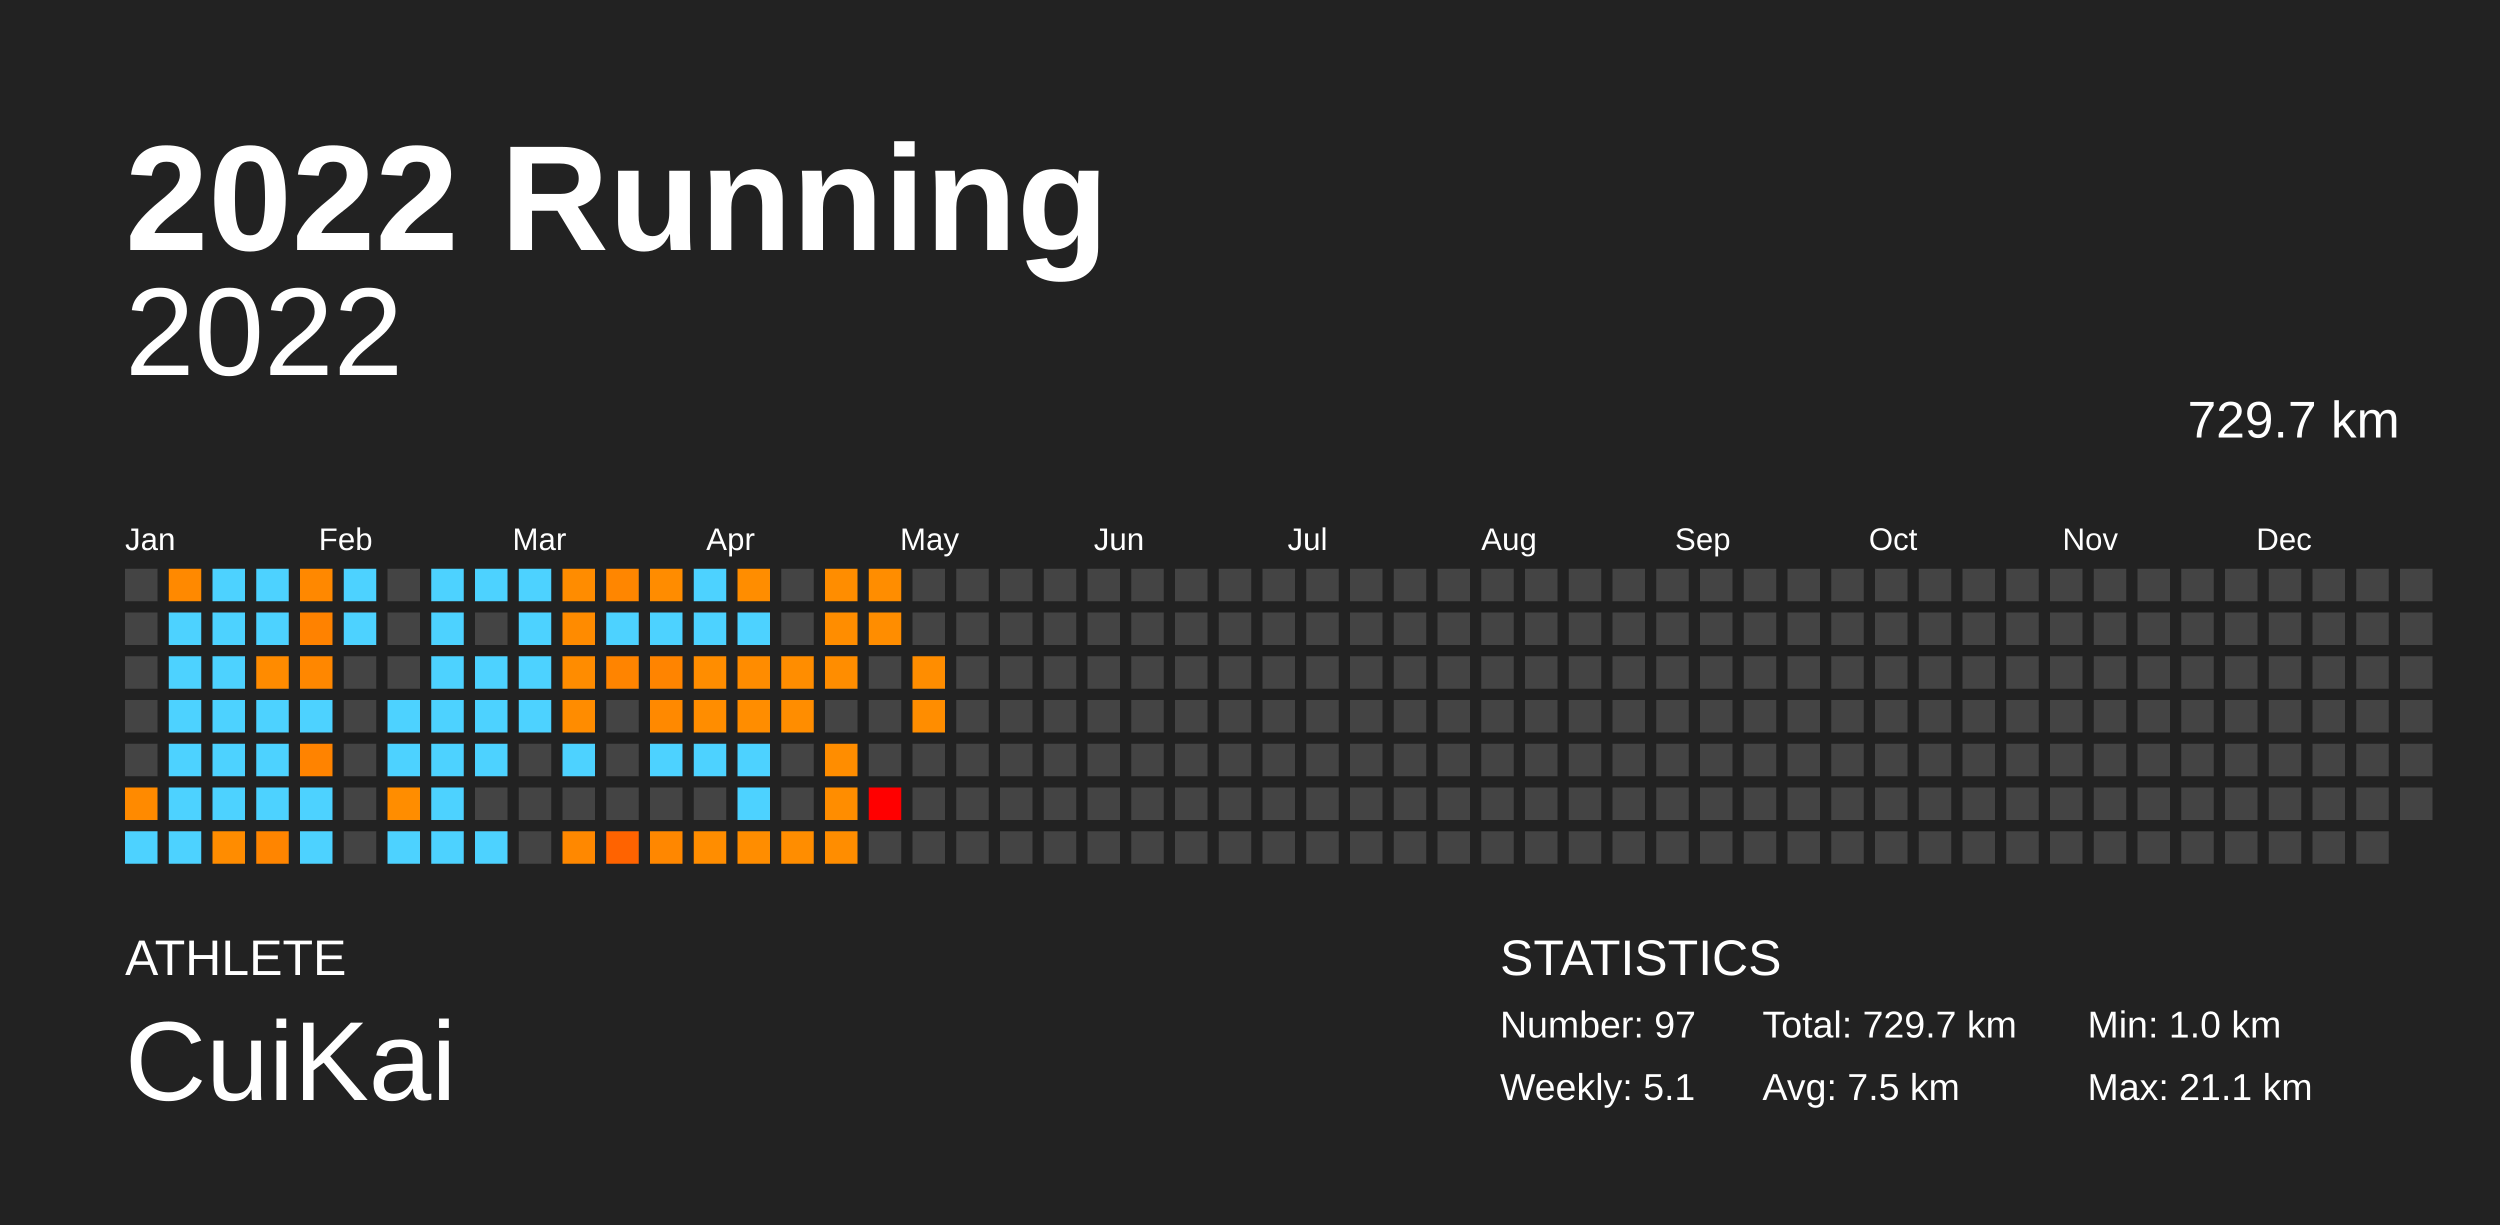
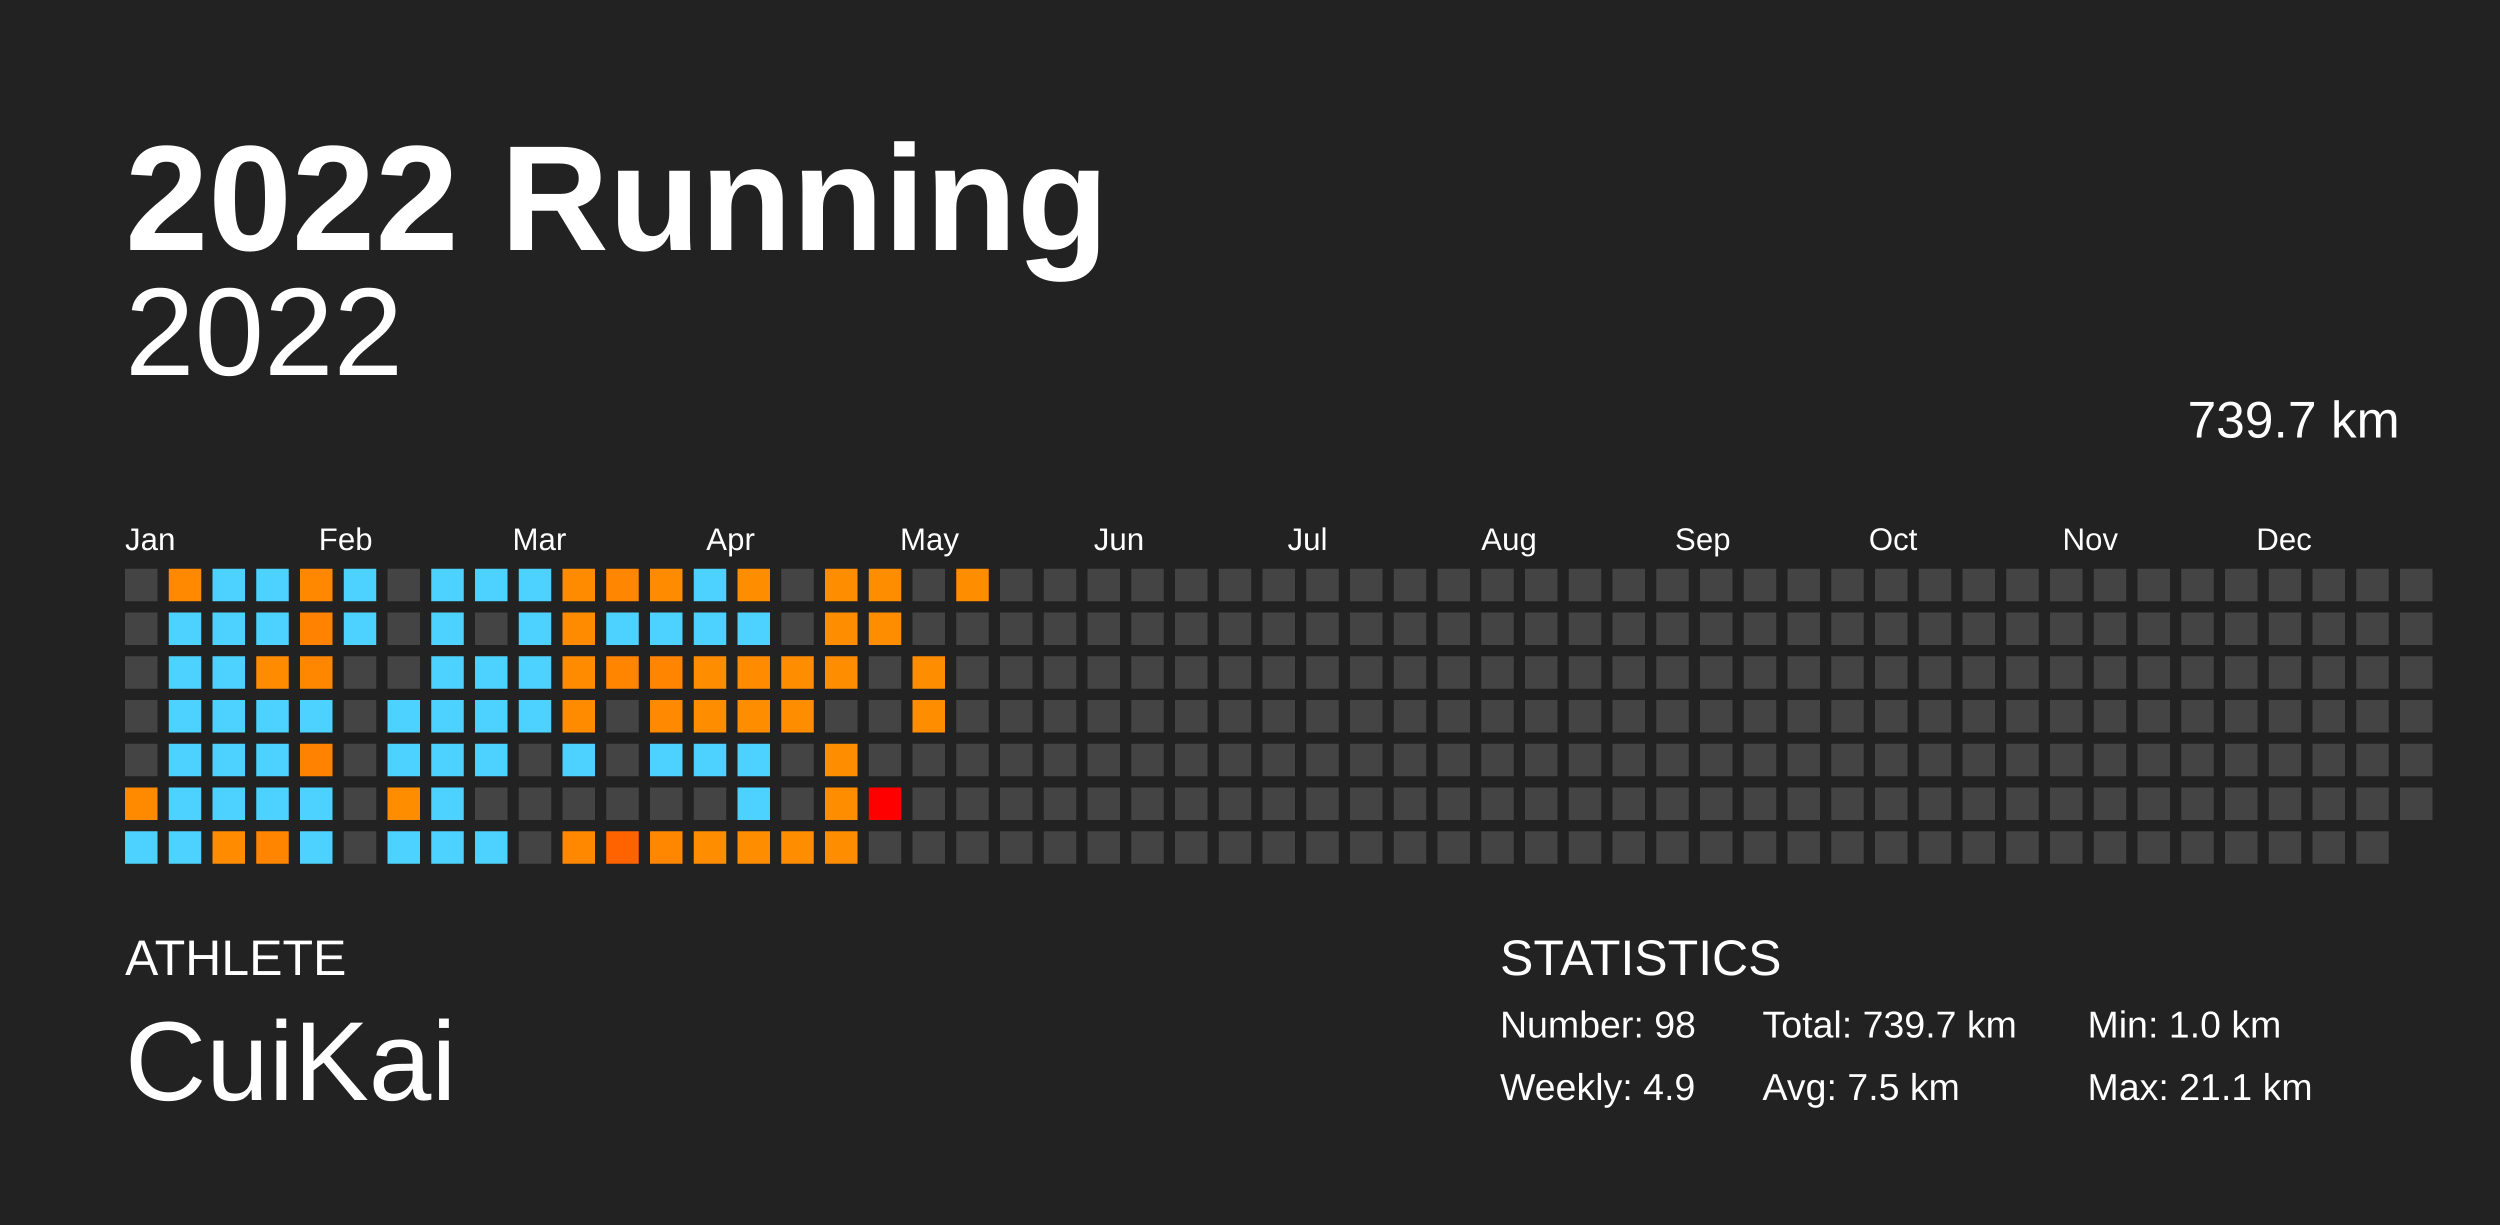
<svg xmlns="http://www.w3.org/2000/svg" baseProfile="full" height="98mm" version="1.1" viewBox="0,0,200,98" width="200mm">
  <defs />
  <rect fill="#222222" height="98" width="200" x="0" y="0" />
  <text fill="#FFFFFF" style="font-size:12px; font-family:Arial; font-weight:bold;" x="10" y="20">2022 Running</text>
  <text fill="#FFFFFF" style="font-size:4px; font-family:Arial" x="10" y="78">ATHLETE</text>
  <text fill="#FFFFFF" style="font-size:9px; font-family:Arial" x="10" y="88">CuiKai</text>
  <text fill="#FFFFFF" style="font-size:4px; font-family:Arial" x="120" y="78">STATISTICS</text>
-   <text fill="#FFFFFF" style="font-size:3px; font-family:Arial" x="120" y="83">Number: 97</text>
-   <text fill="#FFFFFF" style="font-size:3px; font-family:Arial" x="120" y="88">Weekly: 5.1</text>
-   <text fill="#FFFFFF" style="font-size:3px; font-family:Arial" x="141" y="83">Total: 729.7 km</text>
+   <text fill="#FFFFFF" style="font-size:3px; font-family:Arial" x="120" y="83">Number: 98</text>
+   <text fill="#FFFFFF" style="font-size:3px; font-family:Arial" x="120" y="88">Weekly: 4.9</text>
+   <text fill="#FFFFFF" style="font-size:3px; font-family:Arial" x="141" y="83">Total: 739.7 km</text>
  <text fill="#FFFFFF" style="font-size:3px; font-family:Arial" x="141" y="88">Avg: 7.5 km</text>
  <text fill="#FFFFFF" style="font-size:3px; font-family:Arial" x="167" y="83">Min: 1.0 km</text>
  <text fill="#FFFFFF" style="font-size:3px; font-family:Arial" x="167" y="88">Max: 21.1 km</text>
  <text alignment-baseline="hanging" fill="#FFFFFF" style="font-size:10.0px; font-family:Arial;" x="10" y="30">2022</text>
-   <text alignment-baseline="hanging" fill="#FFFFFF" style="font-size:4.125px; font-family:Arial;" x="175" y="35">729.7 km</text>
+   <text alignment-baseline="hanging" fill="#FFFFFF" style="font-size:4.125px; font-family:Arial;" x="175" y="35">739.7 km</text>
  <text fill="#FFFFFF" style="font-size:2.5px; font-family:Arial" x="10.0" y="44">Jan</text>
  <text fill="#FFFFFF" style="font-size:2.5px; font-family:Arial" x="25.5" y="44">Feb</text>
  <text fill="#FFFFFF" style="font-size:2.5px; font-family:Arial" x="41.0" y="44">Mar</text>
  <text fill="#FFFFFF" style="font-size:2.5px; font-family:Arial" x="56.5" y="44">Apr</text>
  <text fill="#FFFFFF" style="font-size:2.5px; font-family:Arial" x="72.0" y="44">May</text>
  <text fill="#FFFFFF" style="font-size:2.5px; font-family:Arial" x="87.5" y="44">Jun</text>
  <text fill="#FFFFFF" style="font-size:2.5px; font-family:Arial" x="103.0" y="44">Jul</text>
  <text fill="#FFFFFF" style="font-size:2.5px; font-family:Arial" x="118.5" y="44">Aug</text>
  <text fill="#FFFFFF" style="font-size:2.5px; font-family:Arial" x="134.0" y="44">Sep</text>
  <text fill="#FFFFFF" style="font-size:2.5px; font-family:Arial" x="149.5" y="44">Oct</text>
  <text fill="#FFFFFF" style="font-size:2.5px; font-family:Arial" x="165.0" y="44">Nov</text>
  <text fill="#FFFFFF" style="font-size:2.5px; font-family:Arial" x="180.5" y="44">Dec</text>
  <rect fill="#444444" height="2.6" width="2.6" x="10.0" y="45.5" />
  <rect fill="#444444" height="2.6" width="2.6" x="10.0" y="49.0" />
  <rect fill="#444444" height="2.6" width="2.6" x="10.0" y="52.5" />
  <rect fill="#444444" height="2.6" width="2.6" x="10.0" y="56.0" />
  <rect fill="#444444" height="2.6" width="2.6" x="10.0" y="59.5" />
  <rect fill="#ff8a00" height="2.6" width="2.6" x="10.0" y="63.0" />
  <rect fill="#4dd2ff" height="2.6" width="2.6" x="10.0" y="66.5" />
  <rect fill="#ff8900" height="2.6" width="2.6" x="13.5" y="45.5" />
  <rect fill="#4dd2ff" height="2.6" width="2.6" x="13.5" y="49.0" />
  <rect fill="#4dd2ff" height="2.6" width="2.6" x="13.5" y="52.5" />
  <rect fill="#4dd2ff" height="2.6" width="2.6" x="13.5" y="56.0" />
  <rect fill="#4dd2ff" height="2.6" width="2.6" x="13.5" y="59.5" />
  <rect fill="#4dd2ff" height="2.6" width="2.6" x="13.5" y="63.0" />
  <rect fill="#4dd2ff" height="2.6" width="2.6" x="13.5" y="66.5" />
  <rect fill="#4dd2ff" height="2.6" width="2.6" x="17.0" y="45.5" />
  <rect fill="#4dd2ff" height="2.6" width="2.6" x="17.0" y="49.0" />
  <rect fill="#4dd2ff" height="2.6" width="2.6" x="17.0" y="52.5" />
  <rect fill="#4dd2ff" height="2.6" width="2.6" x="17.0" y="56.0" />
  <rect fill="#4dd2ff" height="2.6" width="2.6" x="17.0" y="59.5" />
  <rect fill="#4dd2ff" height="2.6" width="2.6" x="17.0" y="63.0" />
  <rect fill="#ff8c00" height="2.6" width="2.6" x="17.0" y="66.5" />
  <rect fill="#4dd2ff" height="2.6" width="2.6" x="20.5" y="45.5" />
  <rect fill="#4dd2ff" height="2.6" width="2.6" x="20.5" y="49.0" />
  <rect fill="#ff8b00" height="2.6" width="2.6" x="20.5" y="52.5" />
  <rect fill="#4dd2ff" height="2.6" width="2.6" x="20.5" y="56.0" />
  <rect fill="#4dd2ff" height="2.6" width="2.6" x="20.5" y="59.5" />
  <rect fill="#4dd2ff" height="2.6" width="2.6" x="20.5" y="63.0" />
  <rect fill="#ff8500" height="2.6" width="2.6" x="20.5" y="66.5" />
  <rect fill="#ff8800" height="2.6" width="2.6" x="24.0" y="45.5" />
  <rect fill="#ff8200" height="2.6" width="2.6" x="24.0" y="49.0" />
  <rect fill="#ff8700" height="2.6" width="2.6" x="24.0" y="52.5" />
  <rect fill="#4dd2ff" height="2.6" width="2.6" x="24.0" y="56.0" />
  <rect fill="#ff8300" height="2.6" width="2.6" x="24.0" y="59.5" />
  <rect fill="#4dd2ff" height="2.6" width="2.6" x="24.0" y="63.0" />
  <rect fill="#4dd2ff" height="2.6" width="2.6" x="24.0" y="66.5" />
  <rect fill="#4dd2ff" height="2.6" width="2.6" x="27.5" y="45.5" />
  <rect fill="#4dd2ff" height="2.6" width="2.6" x="27.5" y="49.0" />
  <rect fill="#444444" height="2.6" width="2.6" x="27.5" y="52.5" />
  <rect fill="#444444" height="2.6" width="2.6" x="27.5" y="56.0" />
  <rect fill="#444444" height="2.6" width="2.6" x="27.5" y="59.5" />
  <rect fill="#444444" height="2.6" width="2.6" x="27.5" y="63.0" />
  <rect fill="#444444" height="2.6" width="2.6" x="27.5" y="66.5" />
  <rect fill="#444444" height="2.6" width="2.6" x="31.0" y="45.5" />
  <rect fill="#444444" height="2.6" width="2.6" x="31.0" y="49.0" />
  <rect fill="#444444" height="2.6" width="2.6" x="31.0" y="52.5" />
  <rect fill="#4dd2ff" height="2.6" width="2.6" x="31.0" y="56.0" />
  <rect fill="#4dd2ff" height="2.6" width="2.6" x="31.0" y="59.5" />
  <rect fill="#ff8d00" height="2.6" width="2.6" x="31.0" y="63.0" />
  <rect fill="#4dd2ff" height="2.6" width="2.6" x="31.0" y="66.5" />
  <rect fill="#4dd2ff" height="2.6" width="2.6" x="34.5" y="45.5" />
  <rect fill="#4dd2ff" height="2.6" width="2.6" x="34.5" y="49.0" />
  <rect fill="#4dd2ff" height="2.6" width="2.6" x="34.5" y="52.5" />
  <rect fill="#4dd2ff" height="2.6" width="2.6" x="34.5" y="56.0" />
  <rect fill="#4dd2ff" height="2.6" width="2.6" x="34.5" y="59.5" />
  <rect fill="#4dd2ff" height="2.6" width="2.6" x="34.5" y="63.0" />
  <rect fill="#4dd2ff" height="2.6" width="2.6" x="34.5" y="66.5" />
  <rect fill="#4dd2ff" height="2.6" width="2.6" x="38.0" y="45.5" />
  <rect fill="#444444" height="2.6" width="2.6" x="38.0" y="49.0" />
  <rect fill="#4dd2ff" height="2.6" width="2.6" x="38.0" y="52.5" />
  <rect fill="#4dd2ff" height="2.6" width="2.6" x="38.0" y="56.0" />
  <rect fill="#4dd2ff" height="2.6" width="2.6" x="38.0" y="59.5" />
  <rect fill="#444444" height="2.6" width="2.6" x="38.0" y="63.0" />
  <rect fill="#4dd2ff" height="2.6" width="2.6" x="38.0" y="66.5" />
  <rect fill="#4dd2ff" height="2.6" width="2.6" x="41.5" y="45.5" />
  <rect fill="#4dd2ff" height="2.6" width="2.6" x="41.5" y="49.0" />
  <rect fill="#4dd2ff" height="2.6" width="2.6" x="41.5" y="52.5" />
  <rect fill="#4dd2ff" height="2.6" width="2.6" x="41.5" y="56.0" />
  <rect fill="#444444" height="2.6" width="2.6" x="41.5" y="59.5" />
  <rect fill="#444444" height="2.6" width="2.6" x="41.5" y="63.0" />
  <rect fill="#444444" height="2.6" width="2.6" x="41.5" y="66.5" />
  <rect fill="#ff8c00" height="2.6" width="2.6" x="45.0" y="45.5" />
  <rect fill="#ff8b00" height="2.6" width="2.6" x="45.0" y="49.0" />
  <rect fill="#ff8c00" height="2.6" width="2.6" x="45.0" y="52.5" />
  <rect fill="#ff8c00" height="2.6" width="2.6" x="45.0" y="56.0" />
  <rect fill="#4dd2ff" height="2.6" width="2.6" x="45.0" y="59.5" />
  <rect fill="#444444" height="2.6" width="2.6" x="45.0" y="63.0" />
  <rect fill="#ff8800" height="2.6" width="2.6" x="45.0" y="66.5" />
  <rect fill="#ff8600" height="2.6" width="2.6" x="48.5" y="45.5" />
  <rect fill="#4dd2ff" height="2.6" width="2.6" x="48.5" y="49.0" />
  <rect fill="#ff8400" height="2.6" width="2.6" x="48.5" y="52.5" />
  <rect fill="#444444" height="2.6" width="2.6" x="48.5" y="56.0" />
  <rect fill="#444444" height="2.6" width="2.6" x="48.5" y="59.5" />
  <rect fill="#444444" height="2.6" width="2.6" x="48.5" y="63.0" />
  <rect fill="#ff6300" height="2.6" width="2.6" x="48.5" y="66.5" />
  <rect fill="#ff8c00" height="2.6" width="2.6" x="52.0" y="45.5" />
  <rect fill="#4dd2ff" height="2.6" width="2.6" x="52.0" y="49.0" />
  <rect fill="#ff8400" height="2.6" width="2.6" x="52.0" y="52.5" />
  <rect fill="#ff8900" height="2.6" width="2.6" x="52.0" y="56.0" />
  <rect fill="#4dd2ff" height="2.6" width="2.6" x="52.0" y="59.5" />
  <rect fill="#444444" height="2.6" width="2.6" x="52.0" y="63.0" />
  <rect fill="#ff8700" height="2.6" width="2.6" x="52.0" y="66.5" />
  <rect fill="#4dd2ff" height="2.6" width="2.6" x="55.5" y="45.5" />
  <rect fill="#4dd2ff" height="2.6" width="2.6" x="55.5" y="49.0" />
  <rect fill="#ff8d00" height="2.6" width="2.6" x="55.5" y="52.5" />
  <rect fill="#ff8d00" height="2.6" width="2.6" x="55.5" y="56.0" />
  <rect fill="#4dd2ff" height="2.6" width="2.6" x="55.5" y="59.5" />
  <rect fill="#444444" height="2.6" width="2.6" x="55.5" y="63.0" />
  <rect fill="#ff8d00" height="2.6" width="2.6" x="55.5" y="66.5" />
  <rect fill="#ff8d00" height="2.6" width="2.6" x="59.0" y="45.5" />
  <rect fill="#4dd2ff" height="2.6" width="2.6" x="59.0" y="49.0" />
  <rect fill="#ff8c00" height="2.6" width="2.6" x="59.0" y="52.5" />
  <rect fill="#ff8d00" height="2.6" width="2.6" x="59.0" y="56.0" />
  <rect fill="#4dd2ff" height="2.6" width="2.6" x="59.0" y="59.5" />
  <rect fill="#4dd2ff" height="2.6" width="2.6" x="59.0" y="63.0" />
  <rect fill="#ff8d00" height="2.6" width="2.6" x="59.0" y="66.5" />
  <rect fill="#444444" height="2.6" width="2.6" x="62.5" y="45.5" />
  <rect fill="#444444" height="2.6" width="2.6" x="62.5" y="49.0" />
  <rect fill="#ff8d00" height="2.6" width="2.6" x="62.5" y="52.5" />
  <rect fill="#ff8d00" height="2.6" width="2.6" x="62.5" y="56.0" />
  <rect fill="#444444" height="2.6" width="2.6" x="62.5" y="59.5" />
  <rect fill="#444444" height="2.6" width="2.6" x="62.5" y="63.0" />
  <rect fill="#ff8d00" height="2.6" width="2.6" x="62.5" y="66.5" />
  <rect fill="#ff8d00" height="2.6" width="2.6" x="66.0" y="45.5" />
  <rect fill="#ff8d00" height="2.6" width="2.6" x="66.0" y="49.0" />
  <rect fill="#ff8d00" height="2.6" width="2.6" x="66.0" y="52.5" />
  <rect fill="#444444" height="2.6" width="2.6" x="66.0" y="56.0" />
  <rect fill="#ff8d00" height="2.6" width="2.6" x="66.0" y="59.5" />
  <rect fill="#ff8d00" height="2.6" width="2.6" x="66.0" y="63.0" />
  <rect fill="#ff8d00" height="2.6" width="2.6" x="66.0" y="66.5" />
  <rect fill="#ff8d00" height="2.6" width="2.6" x="69.5" y="45.5" />
  <rect fill="#ff8d00" height="2.6" width="2.6" x="69.5" y="49.0" />
  <rect fill="#444444" height="2.6" width="2.6" x="69.5" y="52.5" />
  <rect fill="#444444" height="2.6" width="2.6" x="69.5" y="56.0" />
  <rect fill="#444444" height="2.6" width="2.6" x="69.5" y="59.5" />
  <rect fill="red" height="2.6" width="2.6" x="69.5" y="63.0" />
  <rect fill="#444444" height="2.6" width="2.6" x="69.5" y="66.5" />
  <rect fill="#444444" height="2.6" width="2.6" x="73.0" y="45.5" />
  <rect fill="#444444" height="2.6" width="2.6" x="73.0" y="49.0" />
  <rect fill="#ff8d00" height="2.6" width="2.6" x="73.0" y="52.5" />
  <rect fill="#ff8d00" height="2.6" width="2.6" x="73.0" y="56.0" />
  <rect fill="#444444" height="2.6" width="2.6" x="73.0" y="59.5" />
  <rect fill="#444444" height="2.6" width="2.6" x="73.0" y="63.0" />
  <rect fill="#444444" height="2.6" width="2.6" x="73.0" y="66.5" />
-   <rect fill="#444444" height="2.6" width="2.6" x="76.5" y="45.5" />
+   <rect fill="#ff8d00" height="2.6" width="2.6" x="76.5" y="45.5" />
  <rect fill="#444444" height="2.6" width="2.6" x="76.5" y="49.0" />
  <rect fill="#444444" height="2.6" width="2.6" x="76.5" y="52.5" />
  <rect fill="#444444" height="2.6" width="2.6" x="76.5" y="56.0" />
  <rect fill="#444444" height="2.6" width="2.6" x="76.5" y="59.5" />
  <rect fill="#444444" height="2.6" width="2.6" x="76.5" y="63.0" />
  <rect fill="#444444" height="2.6" width="2.6" x="76.5" y="66.5" />
  <rect fill="#444444" height="2.6" width="2.6" x="80.0" y="45.5" />
  <rect fill="#444444" height="2.6" width="2.6" x="80.0" y="49.0" />
  <rect fill="#444444" height="2.6" width="2.6" x="80.0" y="52.5" />
  <rect fill="#444444" height="2.6" width="2.6" x="80.0" y="56.0" />
  <rect fill="#444444" height="2.6" width="2.6" x="80.0" y="59.5" />
  <rect fill="#444444" height="2.6" width="2.6" x="80.0" y="63.0" />
  <rect fill="#444444" height="2.6" width="2.6" x="80.0" y="66.5" />
  <rect fill="#444444" height="2.6" width="2.6" x="83.5" y="45.5" />
  <rect fill="#444444" height="2.6" width="2.6" x="83.5" y="49.0" />
  <rect fill="#444444" height="2.6" width="2.6" x="83.5" y="52.5" />
  <rect fill="#444444" height="2.6" width="2.6" x="83.5" y="56.0" />
  <rect fill="#444444" height="2.6" width="2.6" x="83.5" y="59.5" />
  <rect fill="#444444" height="2.6" width="2.6" x="83.5" y="63.0" />
  <rect fill="#444444" height="2.6" width="2.6" x="83.5" y="66.5" />
  <rect fill="#444444" height="2.6" width="2.6" x="87.0" y="45.5" />
  <rect fill="#444444" height="2.6" width="2.6" x="87.0" y="49.0" />
  <rect fill="#444444" height="2.6" width="2.6" x="87.0" y="52.5" />
  <rect fill="#444444" height="2.6" width="2.6" x="87.0" y="56.0" />
  <rect fill="#444444" height="2.6" width="2.6" x="87.0" y="59.5" />
  <rect fill="#444444" height="2.6" width="2.6" x="87.0" y="63.0" />
  <rect fill="#444444" height="2.6" width="2.6" x="87.0" y="66.5" />
  <rect fill="#444444" height="2.6" width="2.6" x="90.5" y="45.5" />
  <rect fill="#444444" height="2.6" width="2.6" x="90.5" y="49.0" />
  <rect fill="#444444" height="2.6" width="2.6" x="90.5" y="52.5" />
  <rect fill="#444444" height="2.6" width="2.6" x="90.5" y="56.0" />
  <rect fill="#444444" height="2.6" width="2.6" x="90.5" y="59.5" />
  <rect fill="#444444" height="2.6" width="2.6" x="90.5" y="63.0" />
  <rect fill="#444444" height="2.6" width="2.6" x="90.5" y="66.5" />
  <rect fill="#444444" height="2.6" width="2.6" x="94.0" y="45.5" />
  <rect fill="#444444" height="2.6" width="2.6" x="94.0" y="49.0" />
  <rect fill="#444444" height="2.6" width="2.6" x="94.0" y="52.5" />
  <rect fill="#444444" height="2.6" width="2.6" x="94.0" y="56.0" />
  <rect fill="#444444" height="2.6" width="2.6" x="94.0" y="59.5" />
  <rect fill="#444444" height="2.6" width="2.6" x="94.0" y="63.0" />
  <rect fill="#444444" height="2.6" width="2.6" x="94.0" y="66.5" />
  <rect fill="#444444" height="2.6" width="2.6" x="97.5" y="45.5" />
  <rect fill="#444444" height="2.6" width="2.6" x="97.5" y="49.0" />
  <rect fill="#444444" height="2.6" width="2.6" x="97.5" y="52.5" />
  <rect fill="#444444" height="2.6" width="2.6" x="97.5" y="56.0" />
  <rect fill="#444444" height="2.6" width="2.6" x="97.5" y="59.5" />
  <rect fill="#444444" height="2.6" width="2.6" x="97.5" y="63.0" />
  <rect fill="#444444" height="2.6" width="2.6" x="97.5" y="66.5" />
  <rect fill="#444444" height="2.6" width="2.6" x="101.0" y="45.5" />
  <rect fill="#444444" height="2.6" width="2.6" x="101.0" y="49.0" />
  <rect fill="#444444" height="2.6" width="2.6" x="101.0" y="52.5" />
  <rect fill="#444444" height="2.6" width="2.6" x="101.0" y="56.0" />
  <rect fill="#444444" height="2.6" width="2.6" x="101.0" y="59.5" />
  <rect fill="#444444" height="2.6" width="2.6" x="101.0" y="63.0" />
  <rect fill="#444444" height="2.6" width="2.6" x="101.0" y="66.5" />
  <rect fill="#444444" height="2.6" width="2.6" x="104.5" y="45.5" />
  <rect fill="#444444" height="2.6" width="2.6" x="104.5" y="49.0" />
  <rect fill="#444444" height="2.6" width="2.6" x="104.5" y="52.5" />
  <rect fill="#444444" height="2.6" width="2.6" x="104.5" y="56.0" />
  <rect fill="#444444" height="2.6" width="2.6" x="104.5" y="59.5" />
  <rect fill="#444444" height="2.6" width="2.6" x="104.5" y="63.0" />
  <rect fill="#444444" height="2.6" width="2.6" x="104.5" y="66.5" />
  <rect fill="#444444" height="2.6" width="2.6" x="108.0" y="45.5" />
  <rect fill="#444444" height="2.6" width="2.6" x="108.0" y="49.0" />
  <rect fill="#444444" height="2.6" width="2.6" x="108.0" y="52.5" />
  <rect fill="#444444" height="2.6" width="2.6" x="108.0" y="56.0" />
  <rect fill="#444444" height="2.6" width="2.6" x="108.0" y="59.5" />
  <rect fill="#444444" height="2.6" width="2.6" x="108.0" y="63.0" />
  <rect fill="#444444" height="2.6" width="2.6" x="108.0" y="66.5" />
  <rect fill="#444444" height="2.6" width="2.6" x="111.5" y="45.5" />
  <rect fill="#444444" height="2.6" width="2.6" x="111.5" y="49.0" />
  <rect fill="#444444" height="2.6" width="2.6" x="111.5" y="52.5" />
  <rect fill="#444444" height="2.6" width="2.6" x="111.5" y="56.0" />
  <rect fill="#444444" height="2.6" width="2.6" x="111.5" y="59.5" />
  <rect fill="#444444" height="2.6" width="2.6" x="111.5" y="63.0" />
  <rect fill="#444444" height="2.6" width="2.6" x="111.5" y="66.5" />
  <rect fill="#444444" height="2.6" width="2.6" x="115.0" y="45.5" />
  <rect fill="#444444" height="2.6" width="2.6" x="115.0" y="49.0" />
  <rect fill="#444444" height="2.6" width="2.6" x="115.0" y="52.5" />
  <rect fill="#444444" height="2.6" width="2.6" x="115.0" y="56.0" />
  <rect fill="#444444" height="2.6" width="2.6" x="115.0" y="59.5" />
  <rect fill="#444444" height="2.6" width="2.6" x="115.0" y="63.0" />
  <rect fill="#444444" height="2.6" width="2.6" x="115.0" y="66.5" />
  <rect fill="#444444" height="2.6" width="2.6" x="118.5" y="45.5" />
  <rect fill="#444444" height="2.6" width="2.6" x="118.5" y="49.0" />
  <rect fill="#444444" height="2.6" width="2.6" x="118.5" y="52.5" />
  <rect fill="#444444" height="2.6" width="2.6" x="118.5" y="56.0" />
  <rect fill="#444444" height="2.6" width="2.6" x="118.5" y="59.5" />
  <rect fill="#444444" height="2.6" width="2.6" x="118.5" y="63.0" />
  <rect fill="#444444" height="2.6" width="2.6" x="118.5" y="66.5" />
  <rect fill="#444444" height="2.6" width="2.6" x="122.0" y="45.5" />
  <rect fill="#444444" height="2.6" width="2.6" x="122.0" y="49.0" />
  <rect fill="#444444" height="2.6" width="2.6" x="122.0" y="52.5" />
  <rect fill="#444444" height="2.6" width="2.6" x="122.0" y="56.0" />
  <rect fill="#444444" height="2.6" width="2.6" x="122.0" y="59.5" />
  <rect fill="#444444" height="2.6" width="2.6" x="122.0" y="63.0" />
  <rect fill="#444444" height="2.6" width="2.6" x="122.0" y="66.5" />
  <rect fill="#444444" height="2.6" width="2.6" x="125.5" y="45.5" />
  <rect fill="#444444" height="2.6" width="2.6" x="125.5" y="49.0" />
  <rect fill="#444444" height="2.6" width="2.6" x="125.5" y="52.5" />
  <rect fill="#444444" height="2.6" width="2.6" x="125.5" y="56.0" />
  <rect fill="#444444" height="2.6" width="2.6" x="125.5" y="59.5" />
  <rect fill="#444444" height="2.6" width="2.6" x="125.5" y="63.0" />
  <rect fill="#444444" height="2.6" width="2.6" x="125.5" y="66.5" />
  <rect fill="#444444" height="2.6" width="2.6" x="129.0" y="45.5" />
  <rect fill="#444444" height="2.6" width="2.6" x="129.0" y="49.0" />
  <rect fill="#444444" height="2.6" width="2.6" x="129.0" y="52.5" />
  <rect fill="#444444" height="2.6" width="2.6" x="129.0" y="56.0" />
  <rect fill="#444444" height="2.6" width="2.6" x="129.0" y="59.5" />
  <rect fill="#444444" height="2.6" width="2.6" x="129.0" y="63.0" />
  <rect fill="#444444" height="2.6" width="2.6" x="129.0" y="66.5" />
  <rect fill="#444444" height="2.6" width="2.6" x="132.5" y="45.5" />
  <rect fill="#444444" height="2.6" width="2.6" x="132.5" y="49.0" />
  <rect fill="#444444" height="2.6" width="2.6" x="132.5" y="52.5" />
  <rect fill="#444444" height="2.6" width="2.6" x="132.5" y="56.0" />
  <rect fill="#444444" height="2.6" width="2.6" x="132.5" y="59.5" />
  <rect fill="#444444" height="2.6" width="2.6" x="132.5" y="63.0" />
  <rect fill="#444444" height="2.6" width="2.6" x="132.5" y="66.5" />
  <rect fill="#444444" height="2.6" width="2.6" x="136.0" y="45.5" />
  <rect fill="#444444" height="2.6" width="2.6" x="136.0" y="49.0" />
  <rect fill="#444444" height="2.6" width="2.6" x="136.0" y="52.5" />
  <rect fill="#444444" height="2.6" width="2.6" x="136.0" y="56.0" />
  <rect fill="#444444" height="2.6" width="2.6" x="136.0" y="59.5" />
  <rect fill="#444444" height="2.6" width="2.6" x="136.0" y="63.0" />
  <rect fill="#444444" height="2.6" width="2.6" x="136.0" y="66.5" />
  <rect fill="#444444" height="2.6" width="2.6" x="139.5" y="45.5" />
  <rect fill="#444444" height="2.6" width="2.6" x="139.5" y="49.0" />
  <rect fill="#444444" height="2.6" width="2.6" x="139.5" y="52.5" />
  <rect fill="#444444" height="2.6" width="2.6" x="139.5" y="56.0" />
  <rect fill="#444444" height="2.6" width="2.6" x="139.5" y="59.5" />
  <rect fill="#444444" height="2.6" width="2.6" x="139.5" y="63.0" />
  <rect fill="#444444" height="2.6" width="2.6" x="139.5" y="66.5" />
  <rect fill="#444444" height="2.6" width="2.6" x="143.0" y="45.5" />
  <rect fill="#444444" height="2.6" width="2.6" x="143.0" y="49.0" />
  <rect fill="#444444" height="2.6" width="2.6" x="143.0" y="52.5" />
  <rect fill="#444444" height="2.6" width="2.6" x="143.0" y="56.0" />
  <rect fill="#444444" height="2.6" width="2.6" x="143.0" y="59.5" />
  <rect fill="#444444" height="2.6" width="2.6" x="143.0" y="63.0" />
  <rect fill="#444444" height="2.6" width="2.6" x="143.0" y="66.5" />
  <rect fill="#444444" height="2.6" width="2.6" x="146.5" y="45.5" />
  <rect fill="#444444" height="2.6" width="2.6" x="146.5" y="49.0" />
  <rect fill="#444444" height="2.6" width="2.6" x="146.5" y="52.5" />
  <rect fill="#444444" height="2.6" width="2.6" x="146.5" y="56.0" />
  <rect fill="#444444" height="2.6" width="2.6" x="146.5" y="59.5" />
  <rect fill="#444444" height="2.6" width="2.6" x="146.5" y="63.0" />
  <rect fill="#444444" height="2.6" width="2.6" x="146.5" y="66.5" />
  <rect fill="#444444" height="2.6" width="2.6" x="150.0" y="45.5" />
  <rect fill="#444444" height="2.6" width="2.6" x="150.0" y="49.0" />
  <rect fill="#444444" height="2.6" width="2.6" x="150.0" y="52.5" />
  <rect fill="#444444" height="2.6" width="2.6" x="150.0" y="56.0" />
  <rect fill="#444444" height="2.6" width="2.6" x="150.0" y="59.5" />
  <rect fill="#444444" height="2.6" width="2.6" x="150.0" y="63.0" />
  <rect fill="#444444" height="2.6" width="2.6" x="150.0" y="66.5" />
  <rect fill="#444444" height="2.6" width="2.6" x="153.5" y="45.5" />
  <rect fill="#444444" height="2.6" width="2.6" x="153.5" y="49.0" />
  <rect fill="#444444" height="2.6" width="2.6" x="153.5" y="52.5" />
  <rect fill="#444444" height="2.6" width="2.6" x="153.5" y="56.0" />
  <rect fill="#444444" height="2.6" width="2.6" x="153.5" y="59.5" />
  <rect fill="#444444" height="2.6" width="2.6" x="153.5" y="63.0" />
  <rect fill="#444444" height="2.6" width="2.6" x="153.5" y="66.5" />
  <rect fill="#444444" height="2.6" width="2.6" x="157.0" y="45.5" />
  <rect fill="#444444" height="2.6" width="2.6" x="157.0" y="49.0" />
  <rect fill="#444444" height="2.6" width="2.6" x="157.0" y="52.5" />
  <rect fill="#444444" height="2.6" width="2.6" x="157.0" y="56.0" />
  <rect fill="#444444" height="2.6" width="2.6" x="157.0" y="59.5" />
  <rect fill="#444444" height="2.6" width="2.6" x="157.0" y="63.0" />
  <rect fill="#444444" height="2.6" width="2.6" x="157.0" y="66.5" />
  <rect fill="#444444" height="2.6" width="2.6" x="160.5" y="45.5" />
  <rect fill="#444444" height="2.6" width="2.6" x="160.5" y="49.0" />
  <rect fill="#444444" height="2.6" width="2.6" x="160.5" y="52.5" />
  <rect fill="#444444" height="2.6" width="2.6" x="160.5" y="56.0" />
  <rect fill="#444444" height="2.6" width="2.6" x="160.5" y="59.5" />
  <rect fill="#444444" height="2.6" width="2.6" x="160.5" y="63.0" />
  <rect fill="#444444" height="2.6" width="2.6" x="160.5" y="66.5" />
  <rect fill="#444444" height="2.6" width="2.6" x="164.0" y="45.5" />
  <rect fill="#444444" height="2.6" width="2.6" x="164.0" y="49.0" />
  <rect fill="#444444" height="2.6" width="2.6" x="164.0" y="52.5" />
  <rect fill="#444444" height="2.6" width="2.6" x="164.0" y="56.0" />
  <rect fill="#444444" height="2.6" width="2.6" x="164.0" y="59.5" />
  <rect fill="#444444" height="2.6" width="2.6" x="164.0" y="63.0" />
  <rect fill="#444444" height="2.6" width="2.6" x="164.0" y="66.5" />
  <rect fill="#444444" height="2.6" width="2.6" x="167.5" y="45.5" />
  <rect fill="#444444" height="2.6" width="2.6" x="167.5" y="49.0" />
  <rect fill="#444444" height="2.6" width="2.6" x="167.5" y="52.5" />
  <rect fill="#444444" height="2.6" width="2.6" x="167.5" y="56.0" />
  <rect fill="#444444" height="2.6" width="2.6" x="167.5" y="59.5" />
  <rect fill="#444444" height="2.6" width="2.6" x="167.5" y="63.0" />
  <rect fill="#444444" height="2.6" width="2.6" x="167.5" y="66.5" />
  <rect fill="#444444" height="2.6" width="2.6" x="171.0" y="45.5" />
  <rect fill="#444444" height="2.6" width="2.6" x="171.0" y="49.0" />
  <rect fill="#444444" height="2.6" width="2.6" x="171.0" y="52.5" />
  <rect fill="#444444" height="2.6" width="2.6" x="171.0" y="56.0" />
  <rect fill="#444444" height="2.6" width="2.6" x="171.0" y="59.5" />
  <rect fill="#444444" height="2.6" width="2.6" x="171.0" y="63.0" />
  <rect fill="#444444" height="2.6" width="2.6" x="171.0" y="66.5" />
  <rect fill="#444444" height="2.6" width="2.6" x="174.5" y="45.5" />
  <rect fill="#444444" height="2.6" width="2.6" x="174.5" y="49.0" />
  <rect fill="#444444" height="2.6" width="2.6" x="174.5" y="52.5" />
  <rect fill="#444444" height="2.6" width="2.6" x="174.5" y="56.0" />
  <rect fill="#444444" height="2.6" width="2.6" x="174.5" y="59.5" />
  <rect fill="#444444" height="2.6" width="2.6" x="174.5" y="63.0" />
  <rect fill="#444444" height="2.6" width="2.6" x="174.5" y="66.5" />
  <rect fill="#444444" height="2.6" width="2.6" x="178.0" y="45.5" />
  <rect fill="#444444" height="2.6" width="2.6" x="178.0" y="49.0" />
  <rect fill="#444444" height="2.6" width="2.6" x="178.0" y="52.5" />
  <rect fill="#444444" height="2.6" width="2.6" x="178.0" y="56.0" />
  <rect fill="#444444" height="2.6" width="2.6" x="178.0" y="59.5" />
  <rect fill="#444444" height="2.6" width="2.6" x="178.0" y="63.0" />
  <rect fill="#444444" height="2.6" width="2.6" x="178.0" y="66.5" />
  <rect fill="#444444" height="2.6" width="2.6" x="181.5" y="45.5" />
  <rect fill="#444444" height="2.6" width="2.6" x="181.5" y="49.0" />
  <rect fill="#444444" height="2.6" width="2.6" x="181.5" y="52.5" />
  <rect fill="#444444" height="2.6" width="2.6" x="181.5" y="56.0" />
  <rect fill="#444444" height="2.6" width="2.6" x="181.5" y="59.5" />
  <rect fill="#444444" height="2.6" width="2.6" x="181.5" y="63.0" />
  <rect fill="#444444" height="2.6" width="2.6" x="181.5" y="66.5" />
  <rect fill="#444444" height="2.6" width="2.6" x="185.0" y="45.5" />
  <rect fill="#444444" height="2.6" width="2.6" x="185.0" y="49.0" />
  <rect fill="#444444" height="2.6" width="2.6" x="185.0" y="52.5" />
  <rect fill="#444444" height="2.6" width="2.6" x="185.0" y="56.0" />
  <rect fill="#444444" height="2.6" width="2.6" x="185.0" y="59.5" />
  <rect fill="#444444" height="2.6" width="2.6" x="185.0" y="63.0" />
  <rect fill="#444444" height="2.6" width="2.6" x="185.0" y="66.5" />
  <rect fill="#444444" height="2.6" width="2.6" x="188.5" y="45.5" />
  <rect fill="#444444" height="2.6" width="2.6" x="188.5" y="49.0" />
  <rect fill="#444444" height="2.6" width="2.6" x="188.5" y="52.5" />
  <rect fill="#444444" height="2.6" width="2.6" x="188.5" y="56.0" />
  <rect fill="#444444" height="2.6" width="2.6" x="188.5" y="59.5" />
  <rect fill="#444444" height="2.6" width="2.6" x="188.5" y="63.0" />
  <rect fill="#444444" height="2.6" width="2.6" x="188.5" y="66.5" />
  <rect fill="#444444" height="2.6" width="2.6" x="192.0" y="45.5" />
  <rect fill="#444444" height="2.6" width="2.6" x="192.0" y="49.0" />
  <rect fill="#444444" height="2.6" width="2.6" x="192.0" y="52.5" />
  <rect fill="#444444" height="2.6" width="2.6" x="192.0" y="56.0" />
  <rect fill="#444444" height="2.6" width="2.6" x="192.0" y="59.5" />
  <rect fill="#444444" height="2.6" width="2.6" x="192.0" y="63.0" />
</svg>
